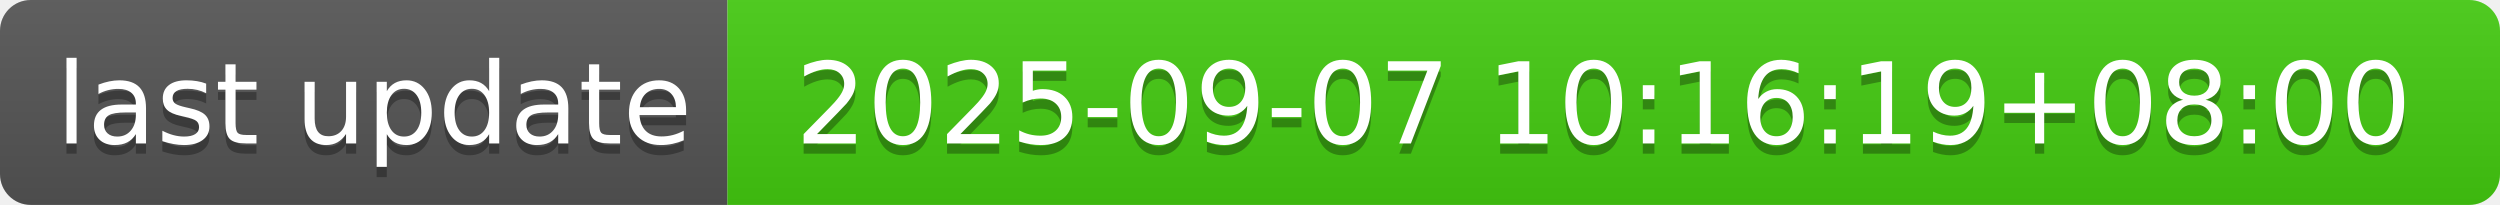
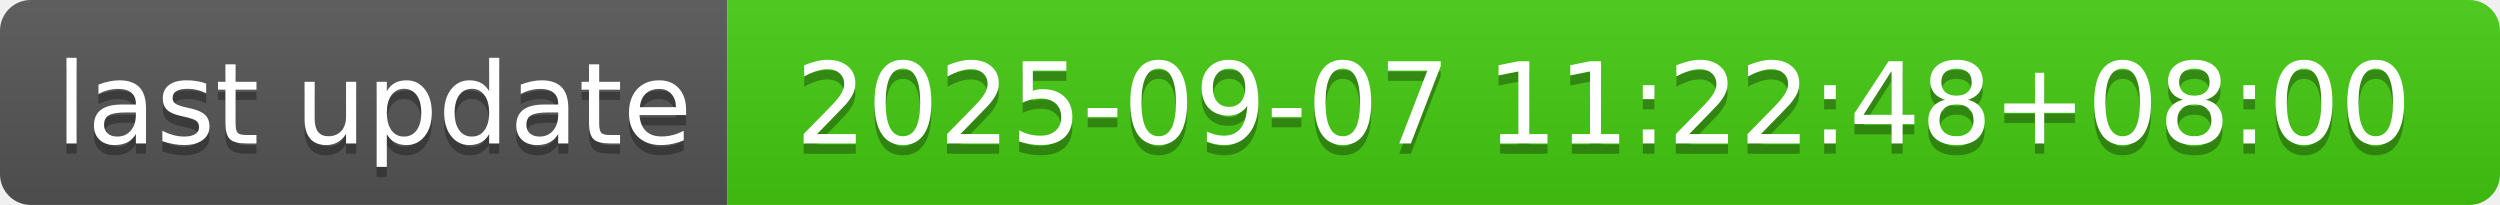
- <svg xmlns="http://www.w3.org/2000/svg" width="244" height="20" role="img" aria-label="last update: 2025-09-07 10:16:19+08:00">
+ <svg xmlns="http://www.w3.org/2000/svg" width="244" height="20" role="img" aria-label="last update: 2025-09-07 11:22:48+08:00">
  <linearGradient id="s" x2="0" y2="100%">
    <stop offset="0" stop-color="#bbb" stop-opacity=".1" />
    <stop offset="1" stop-opacity=".1" />
  </linearGradient>
  <clipPath id="r">
    <rect width="244" height="20" rx="3" fill="#fff" />
  </clipPath>
  <g clip-path="url(#r)">
    <rect width="71" height="20" fill="#555" />
    <rect x="71" width="173" height="20" fill="#4c1" />
    <rect width="244" height="20" fill="url(#s)" />
  </g>
  <g fill="#fff" text-anchor="middle" font-family="Verdana,Geneva,DejaVu Sans,sans-serif" text-rendering="geometricPrecision" font-size="110">
    <text aria-hidden="true" x="365" y="150" fill="#010101" fill-opacity=".3" transform="scale(.1)" textLength="610">last update</text>
    <text x="365" y="140" transform="scale(.1)" fill="#fff" textLength="610">last update</text>
-     <text aria-hidden="true" x="1565" y="150" fill="#010101" fill-opacity=".3" transform="scale(.1)" textLength="1630">2025-09-07 10:16:19+08:00</text>
-     <text x="1565" y="140" transform="scale(.1)" fill="#fff" textLength="1630">2025-09-07 10:16:19+08:00</text>
+     <text aria-hidden="true" x="1565" y="150" fill="#010101" fill-opacity=".3" transform="scale(.1)" textLength="1630">2025-09-07 11:22:48+08:00</text>
+     <text x="1565" y="140" transform="scale(.1)" fill="#fff" textLength="1630">2025-09-07 11:22:48+08:00</text>
  </g>
</svg>
